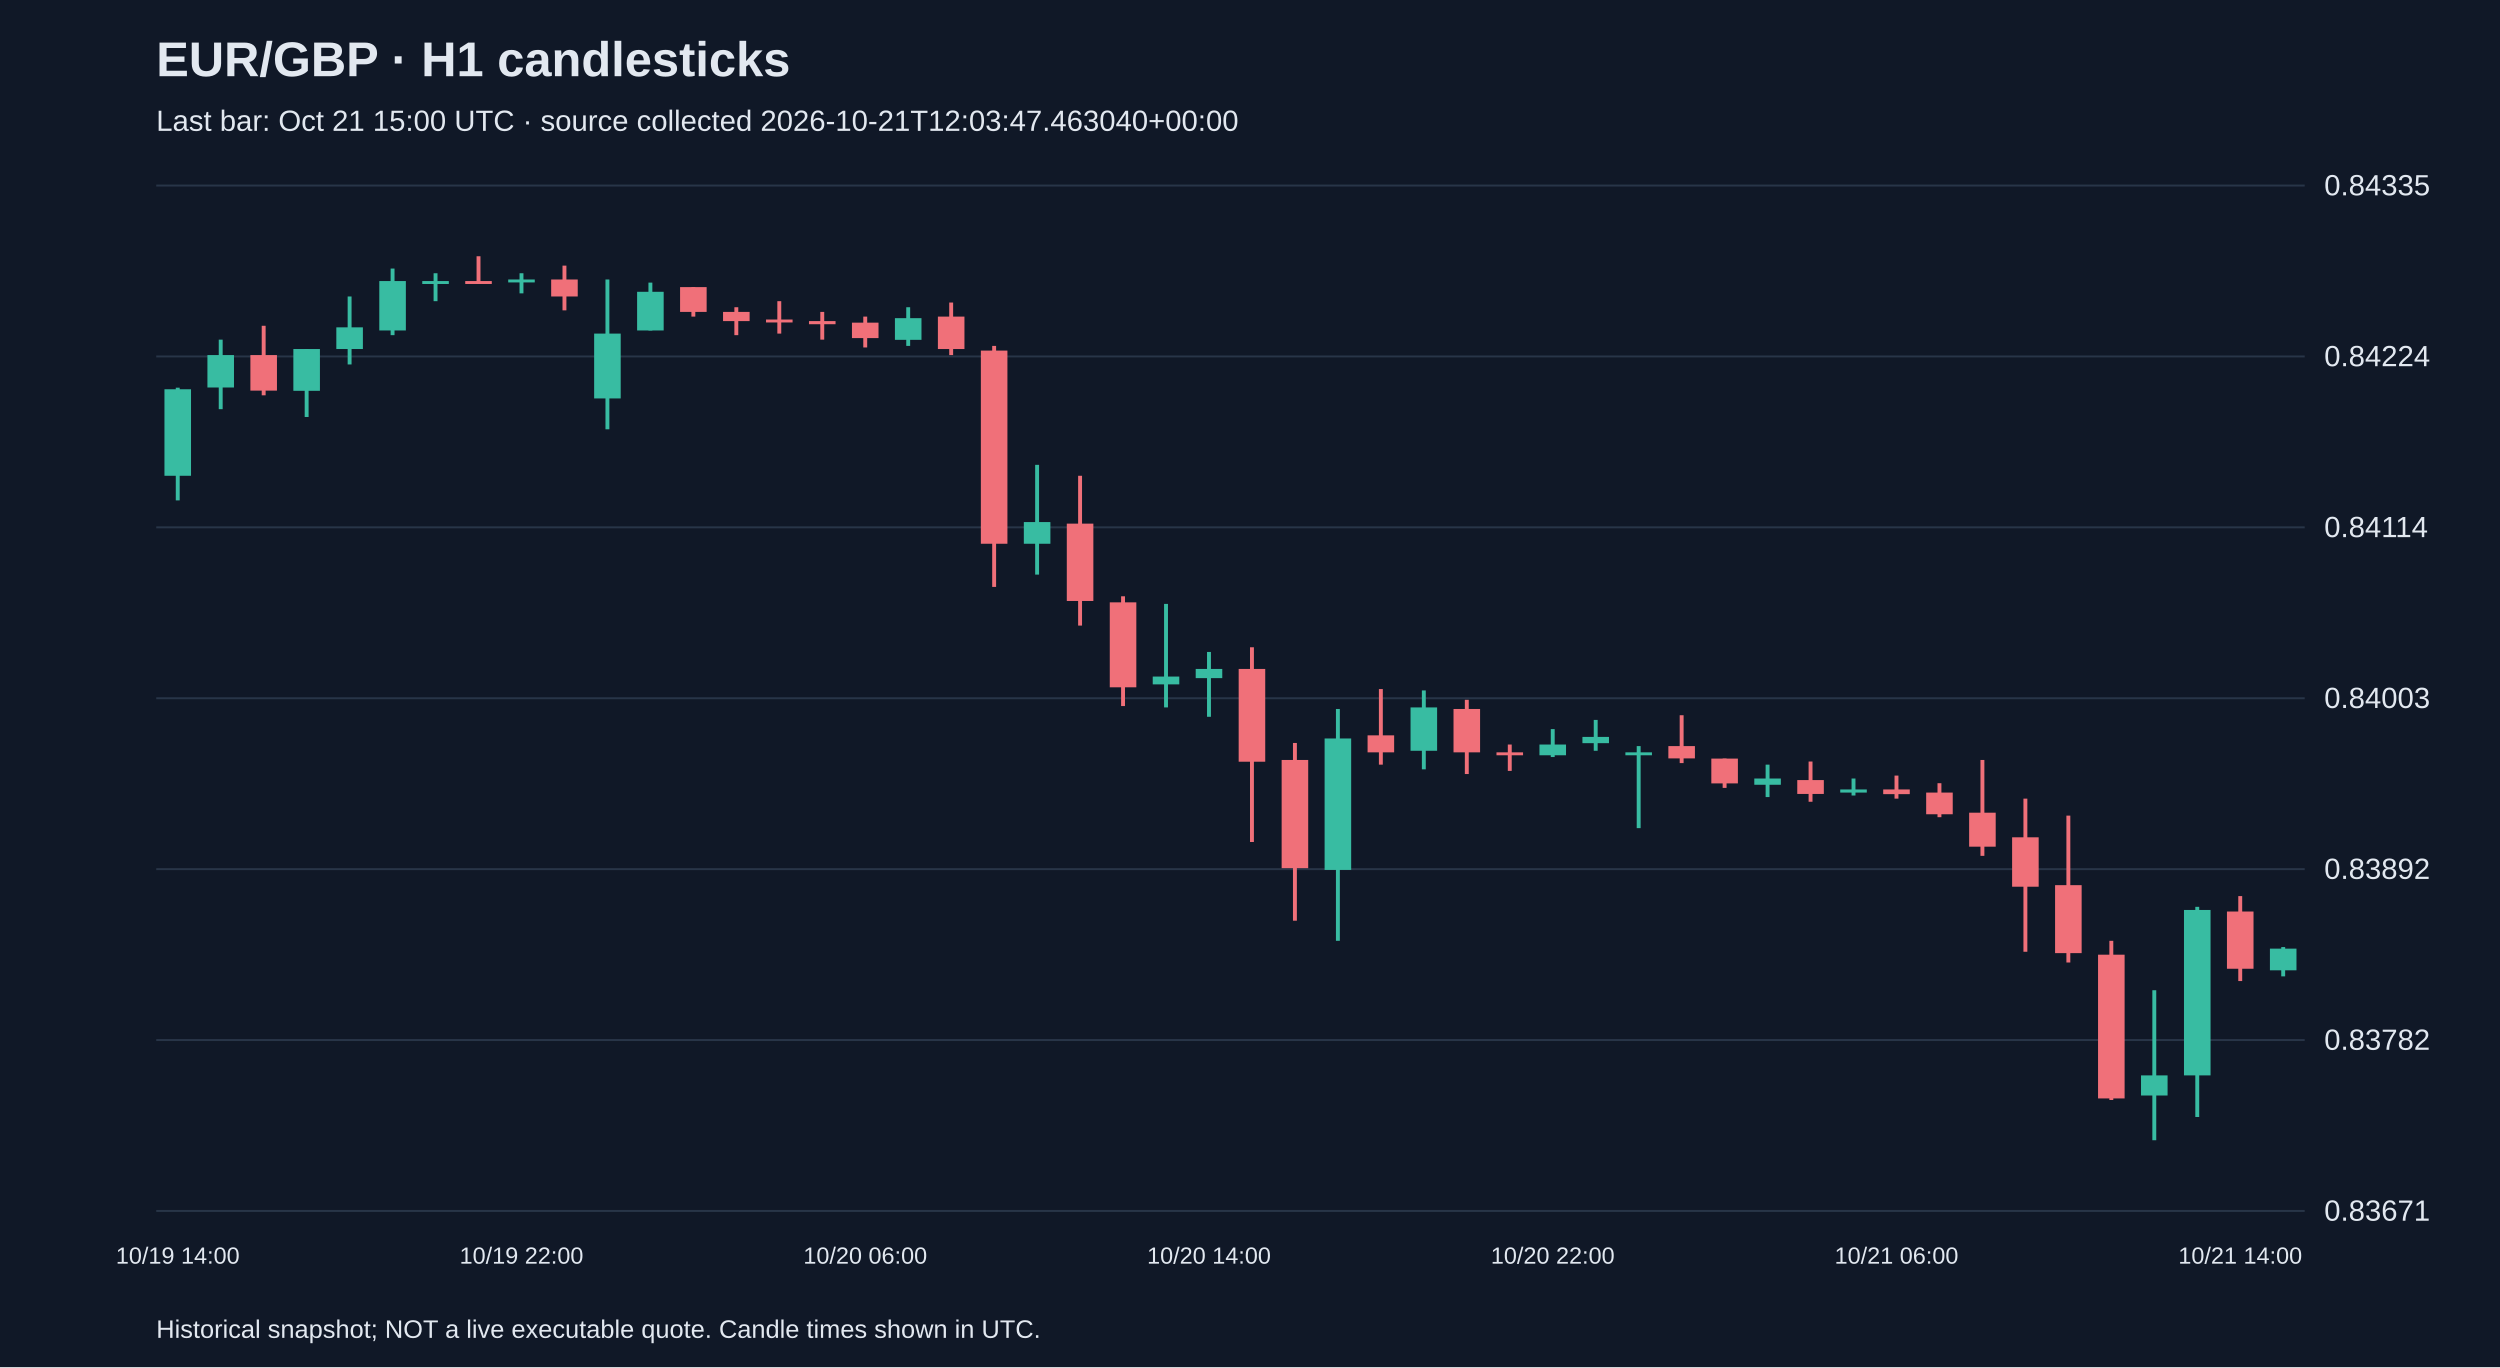
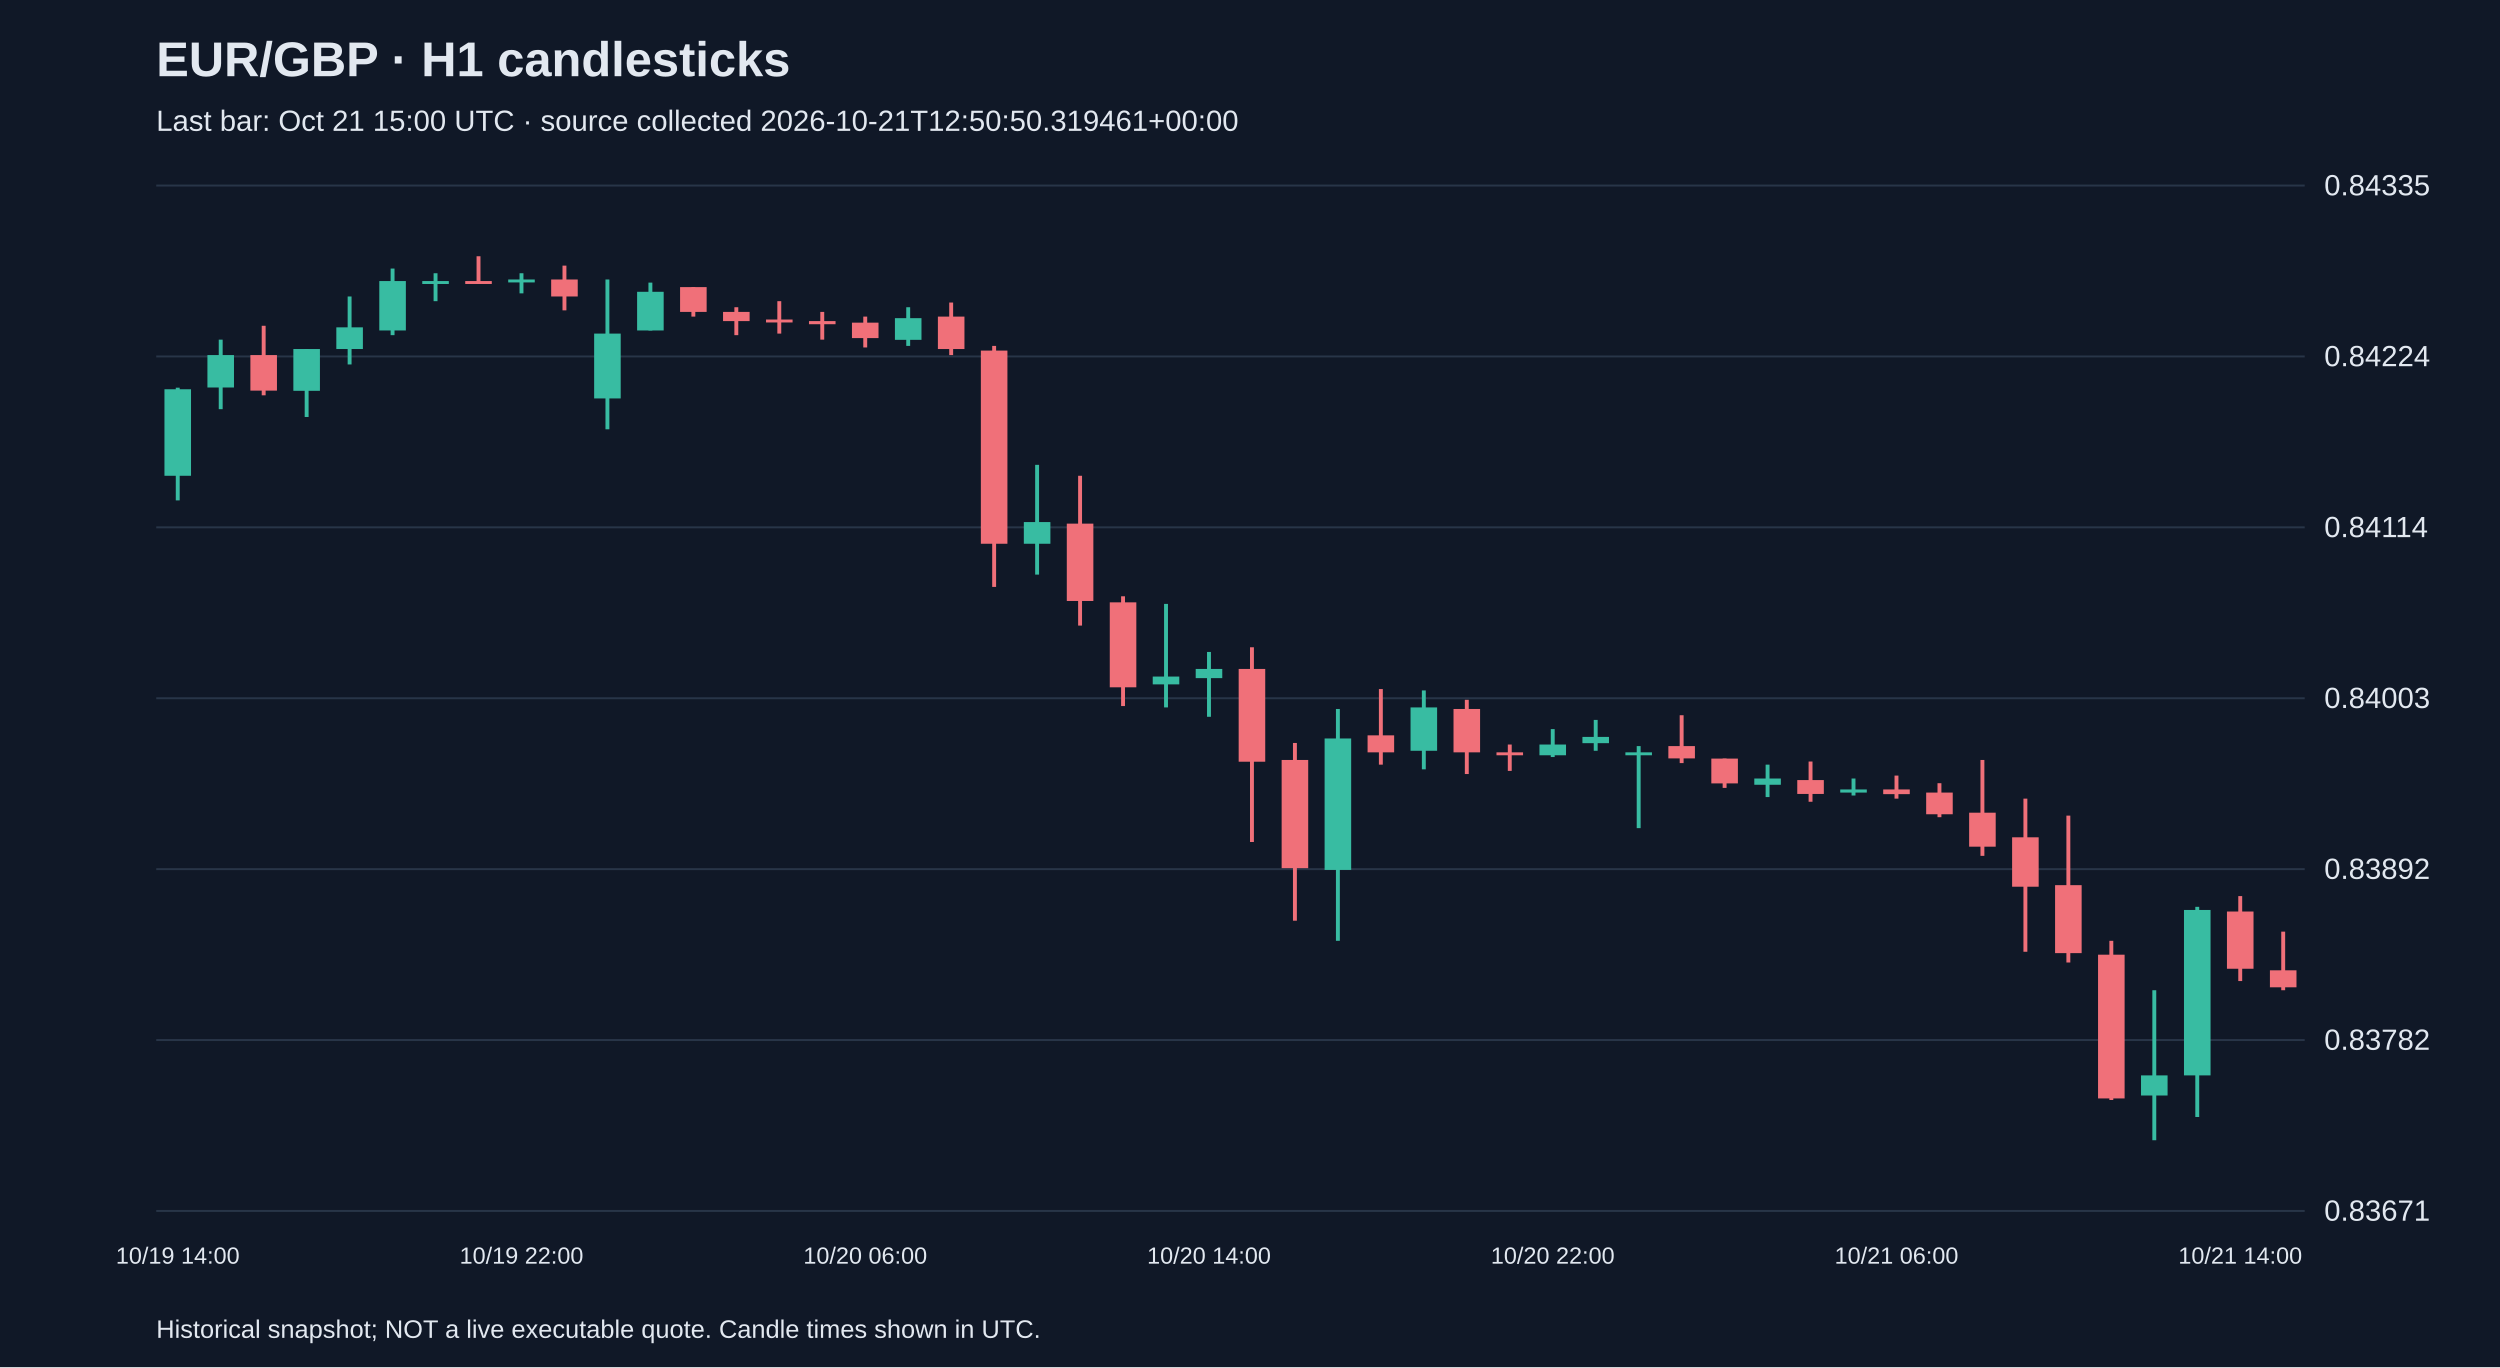
<svg xmlns="http://www.w3.org/2000/svg" viewBox="0 0 1280 700">
  <rect width="100%" height="100%" fill="#101827" />
  <style>text{font-family:Arial,sans-serif;fill:#e2e8f0}</style>
  <text x="80" y="39" font-size="25" font-weight="bold">EUR/GBP · H1 candlesticks</text>
-   <text x="80" y="67" font-size="15" fill="#a6b1c5">Last bar: Oct 21 15:00 UTC · source collected 2026-10-21T12:03:47.463040+00:00</text>
+   <text x="80" y="67" font-size="15" fill="#a6b1c5">Last bar: Oct 21 15:00 UTC · source collected 2026-10-21T12:50:50.319461+00:00</text>
  <line x1="80" y1="620.0" x2="1180" y2="620.0" stroke="#283548" />
  <text x="1190" y="625.0" font-size="15">0.83671</text>
  <line x1="80" y1="532.5" x2="1180" y2="532.5" stroke="#283548" />
  <text x="1190" y="537.5" font-size="15">0.83782</text>
  <line x1="80" y1="445.0" x2="1180" y2="445.0" stroke="#283548" />
  <text x="1190" y="450.0" font-size="15">0.83892</text>
  <line x1="80" y1="357.5" x2="1180" y2="357.5" stroke="#283548" />
  <text x="1190" y="362.5" font-size="15">0.84003</text>
  <line x1="80" y1="270.0" x2="1180" y2="270.0" stroke="#283548" />
  <text x="1190" y="275.0" font-size="15">0.84114</text>
  <line x1="80" y1="182.5" x2="1180" y2="182.5" stroke="#283548" />
  <text x="1190" y="187.5" font-size="15">0.84224</text>
  <line x1="80" y1="95.0" x2="1180" y2="95.0" stroke="#283548" />
  <text x="1190" y="100.0" font-size="15">0.84335</text>
  <line x1="91.0" y1="198.5" x2="91.0" y2="256.2" stroke="#38bca2" stroke-width="2" />
  <rect x="84.2" y="199.3" width="13.6" height="44.3" fill="#38bca2" />
  <text x="91.0" y="647" text-anchor="middle" font-size="12">10/19 14:00</text>
  <line x1="113.0" y1="173.9" x2="113.0" y2="209.5" stroke="#38bca2" stroke-width="2" />
  <rect x="106.2" y="181.8" width="13.6" height="16.6" fill="#38bca2" />
  <line x1="135.0" y1="166.8" x2="135.0" y2="202.4" stroke="#f07079" stroke-width="2" />
  <rect x="128.2" y="181.8" width="13.6" height="18.2" fill="#f07079" />
  <line x1="157.0" y1="178.7" x2="157.0" y2="213.5" stroke="#38bca2" stroke-width="2" />
  <rect x="150.2" y="178.7" width="13.6" height="21.4" fill="#38bca2" />
  <line x1="179.0" y1="151.8" x2="179.0" y2="186.6" stroke="#38bca2" stroke-width="2" />
  <rect x="172.2" y="167.6" width="13.6" height="11.1" fill="#38bca2" />
  <line x1="201.0" y1="137.5" x2="201.0" y2="171.6" stroke="#38bca2" stroke-width="2" />
  <rect x="194.2" y="143.9" width="13.6" height="25.3" fill="#38bca2" />
  <line x1="223.0" y1="139.9" x2="223.0" y2="154.2" stroke="#38bca2" stroke-width="2" />
  <rect x="216.2" y="143.9" width="13.6" height="1.5" fill="#38bca2" />
  <line x1="245.0" y1="131.2" x2="245.0" y2="145.4" stroke="#f07079" stroke-width="2" />
  <rect x="238.2" y="143.9" width="13.6" height="1.5" fill="#f07079" />
  <line x1="267.0" y1="139.9" x2="267.0" y2="150.2" stroke="#38bca2" stroke-width="2" />
  <rect x="260.2" y="143.1" width="13.6" height="1.5" fill="#38bca2" />
  <text x="267.0" y="647" text-anchor="middle" font-size="12">10/19 22:00</text>
  <line x1="289.0" y1="136.0" x2="289.0" y2="158.9" stroke="#f07079" stroke-width="2" />
  <rect x="282.2" y="143.1" width="13.6" height="8.7" fill="#f07079" />
  <line x1="311.0" y1="143.1" x2="311.0" y2="219.8" stroke="#38bca2" stroke-width="2" />
  <rect x="304.2" y="170.8" width="13.6" height="33.2" fill="#38bca2" />
  <line x1="333.0" y1="144.7" x2="333.0" y2="169.2" stroke="#38bca2" stroke-width="2" />
  <rect x="326.2" y="149.4" width="13.6" height="19.8" fill="#38bca2" />
  <line x1="355.0" y1="147.0" x2="355.0" y2="162.1" stroke="#f07079" stroke-width="2" />
  <rect x="348.2" y="147.0" width="13.6" height="12.7" fill="#f07079" />
  <line x1="377.0" y1="157.3" x2="377.0" y2="171.6" stroke="#f07079" stroke-width="2" />
  <rect x="370.2" y="159.7" width="13.6" height="4.7" fill="#f07079" />
  <line x1="399.0" y1="154.2" x2="399.0" y2="170.8" stroke="#f07079" stroke-width="2" />
  <rect x="392.2" y="163.6" width="13.6" height="1.5" fill="#f07079" />
  <line x1="421.0" y1="159.7" x2="421.0" y2="173.9" stroke="#f07079" stroke-width="2" />
  <rect x="414.2" y="164.4" width="13.6" height="1.6" fill="#f07079" />
  <line x1="443.0" y1="162.1" x2="443.0" y2="177.9" stroke="#f07079" stroke-width="2" />
  <rect x="436.2" y="165.2" width="13.6" height="7.9" fill="#f07079" />
  <text x="443.0" y="647" text-anchor="middle" font-size="12">10/20 06:00</text>
  <line x1="465.0" y1="157.3" x2="465.0" y2="177.1" stroke="#38bca2" stroke-width="2" />
  <rect x="458.2" y="162.9" width="13.6" height="11.1" fill="#38bca2" />
  <line x1="487.0" y1="154.9" x2="487.0" y2="181.8" stroke="#f07079" stroke-width="2" />
  <rect x="480.2" y="162.1" width="13.6" height="16.6" fill="#f07079" />
  <line x1="509.0" y1="177.1" x2="509.0" y2="300.5" stroke="#f07079" stroke-width="2" />
  <rect x="502.2" y="179.5" width="13.6" height="98.9" fill="#f07079" />
  <line x1="531.0" y1="238.0" x2="531.0" y2="294.2" stroke="#38bca2" stroke-width="2" />
  <rect x="524.2" y="267.3" width="13.6" height="11.1" fill="#38bca2" />
  <line x1="553.0" y1="243.6" x2="553.0" y2="320.3" stroke="#f07079" stroke-width="2" />
  <rect x="546.2" y="268.1" width="13.6" height="39.6" fill="#f07079" />
  <line x1="575.0" y1="305.3" x2="575.0" y2="361.5" stroke="#f07079" stroke-width="2" />
  <rect x="568.2" y="308.4" width="13.6" height="43.5" fill="#f07079" />
  <line x1="597.0" y1="309.2" x2="597.0" y2="362.2" stroke="#38bca2" stroke-width="2" />
  <rect x="590.2" y="346.4" width="13.6" height="4.0" fill="#38bca2" />
  <line x1="619.0" y1="333.8" x2="619.0" y2="367.0" stroke="#38bca2" stroke-width="2" />
  <rect x="612.2" y="342.5" width="13.6" height="4.7" fill="#38bca2" />
  <text x="619.0" y="647" text-anchor="middle" font-size="12">10/20 14:00</text>
  <line x1="641.0" y1="331.4" x2="641.0" y2="431.1" stroke="#f07079" stroke-width="2" />
  <rect x="634.2" y="342.5" width="13.6" height="47.5" fill="#f07079" />
  <line x1="663.0" y1="380.4" x2="663.0" y2="471.4" stroke="#f07079" stroke-width="2" />
  <rect x="656.2" y="389.1" width="13.6" height="55.4" fill="#f07079" />
  <line x1="685.0" y1="363.0" x2="685.0" y2="481.7" stroke="#38bca2" stroke-width="2" />
  <rect x="678.2" y="378.1" width="13.6" height="67.3" fill="#38bca2" />
  <line x1="707.0" y1="352.8" x2="707.0" y2="391.5" stroke="#f07079" stroke-width="2" />
  <rect x="700.2" y="376.5" width="13.6" height="8.7" fill="#f07079" />
  <line x1="729.0" y1="353.5" x2="729.0" y2="393.9" stroke="#38bca2" stroke-width="2" />
  <rect x="722.2" y="362.2" width="13.6" height="22.2" fill="#38bca2" />
  <line x1="751.0" y1="358.3" x2="751.0" y2="396.3" stroke="#f07079" stroke-width="2" />
  <rect x="744.2" y="363.0" width="13.6" height="22.2" fill="#f07079" />
  <line x1="773.0" y1="381.2" x2="773.0" y2="394.7" stroke="#f07079" stroke-width="2" />
  <rect x="766.2" y="385.2" width="13.6" height="1.5" fill="#f07079" />
  <line x1="795.0" y1="373.3" x2="795.0" y2="387.6" stroke="#38bca2" stroke-width="2" />
  <rect x="788.2" y="381.2" width="13.6" height="5.5" fill="#38bca2" />
  <text x="795.0" y="647" text-anchor="middle" font-size="12">10/20 22:00</text>
  <line x1="817.0" y1="368.6" x2="817.0" y2="384.4" stroke="#38bca2" stroke-width="2" />
  <rect x="810.2" y="377.3" width="13.6" height="3.2" fill="#38bca2" />
  <line x1="839.0" y1="382.0" x2="839.0" y2="424.0" stroke="#38bca2" stroke-width="2" />
  <rect x="832.2" y="385.2" width="13.6" height="1.5" fill="#38bca2" />
  <line x1="861.0" y1="366.2" x2="861.0" y2="390.7" stroke="#f07079" stroke-width="2" />
  <rect x="854.2" y="382.0" width="13.6" height="6.3" fill="#f07079" />
  <line x1="883.0" y1="388.4" x2="883.0" y2="403.4" stroke="#f07079" stroke-width="2" />
  <rect x="876.2" y="388.4" width="13.6" height="12.7" fill="#f07079" />
  <line x1="905.0" y1="391.5" x2="905.0" y2="408.1" stroke="#38bca2" stroke-width="2" />
  <rect x="898.2" y="398.6" width="13.6" height="3.2" fill="#38bca2" />
  <line x1="927.0" y1="389.9" x2="927.0" y2="410.5" stroke="#f07079" stroke-width="2" />
  <rect x="920.2" y="399.4" width="13.6" height="7.1" fill="#f07079" />
  <line x1="949.0" y1="398.6" x2="949.0" y2="407.3" stroke="#38bca2" stroke-width="2" />
  <rect x="942.2" y="404.2" width="13.6" height="1.6" fill="#38bca2" />
  <line x1="971.0" y1="397.1" x2="971.0" y2="408.9" stroke="#f07079" stroke-width="2" />
  <rect x="964.2" y="404.2" width="13.6" height="2.4" fill="#f07079" />
  <text x="971.0" y="647" text-anchor="middle" font-size="12">10/21 06:00</text>
  <line x1="993.0" y1="401.0" x2="993.0" y2="418.4" stroke="#f07079" stroke-width="2" />
  <rect x="986.2" y="405.8" width="13.6" height="11.1" fill="#f07079" />
  <line x1="1015.0" y1="389.1" x2="1015.0" y2="438.2" stroke="#f07079" stroke-width="2" />
  <rect x="1008.2" y="416.1" width="13.6" height="17.4" fill="#f07079" />
  <line x1="1037.0" y1="408.9" x2="1037.0" y2="487.3" stroke="#f07079" stroke-width="2" />
  <rect x="1030.2" y="428.7" width="13.6" height="25.3" fill="#f07079" />
  <line x1="1059.0" y1="417.6" x2="1059.0" y2="492.8" stroke="#f07079" stroke-width="2" />
  <rect x="1052.2" y="453.2" width="13.6" height="34.8" fill="#f07079" />
  <line x1="1081.0" y1="481.7" x2="1081.0" y2="563.2" stroke="#f07079" stroke-width="2" />
  <rect x="1074.2" y="488.8" width="13.6" height="73.6" fill="#f07079" />
  <line x1="1103.0" y1="507.0" x2="1103.0" y2="583.8" stroke="#38bca2" stroke-width="2" />
  <rect x="1096.2" y="550.6" width="13.6" height="10.3" fill="#38bca2" />
  <line x1="1125.0" y1="464.3" x2="1125.0" y2="571.9" stroke="#38bca2" stroke-width="2" />
  <rect x="1118.2" y="465.9" width="13.6" height="84.7" fill="#38bca2" />
  <line x1="1147.0" y1="458.8" x2="1147.0" y2="502.3" stroke="#f07079" stroke-width="2" />
  <rect x="1140.2" y="466.7" width="13.6" height="29.3" fill="#f07079" />
  <text x="1147.0" y="647" text-anchor="middle" font-size="12">10/21 14:00</text>
-   <line x1="1169.0" y1="484.9" x2="1169.0" y2="499.9" stroke="#38bca2" stroke-width="2" />
-   <rect x="1162.2" y="485.7" width="13.6" height="11.1" fill="#38bca2" />
+   <line x1="1169.0" y1="477.0" x2="1169.0" y2="507.0" stroke="#f07079" stroke-width="2" />
+   <rect x="1162.2" y="496.8" width="13.6" height="8.7" fill="#f07079" />
  <text x="80" y="685" font-size="13">Historical snapshot; NOT a live executable quote. Candle times shown in UTC.</text>
</svg>
